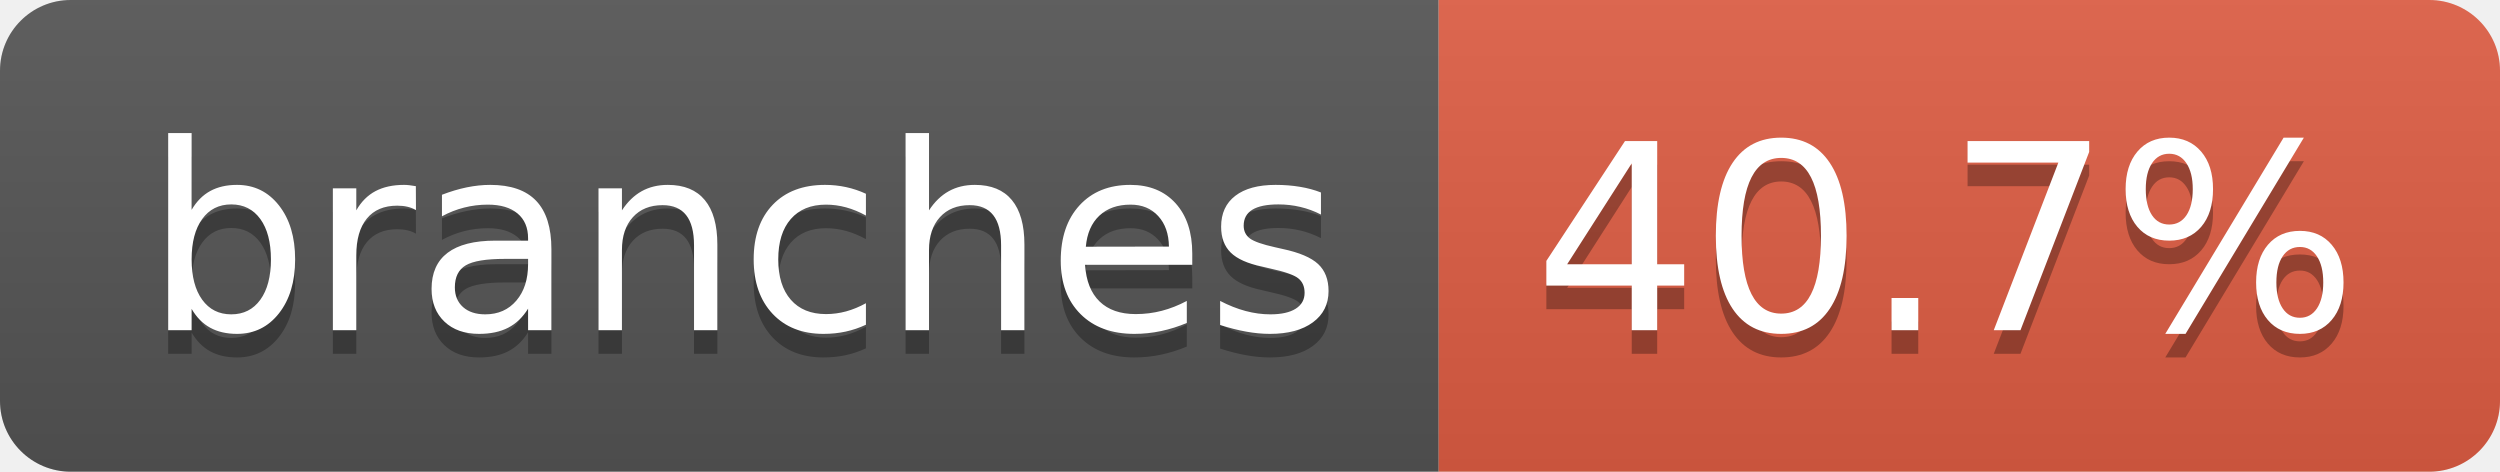
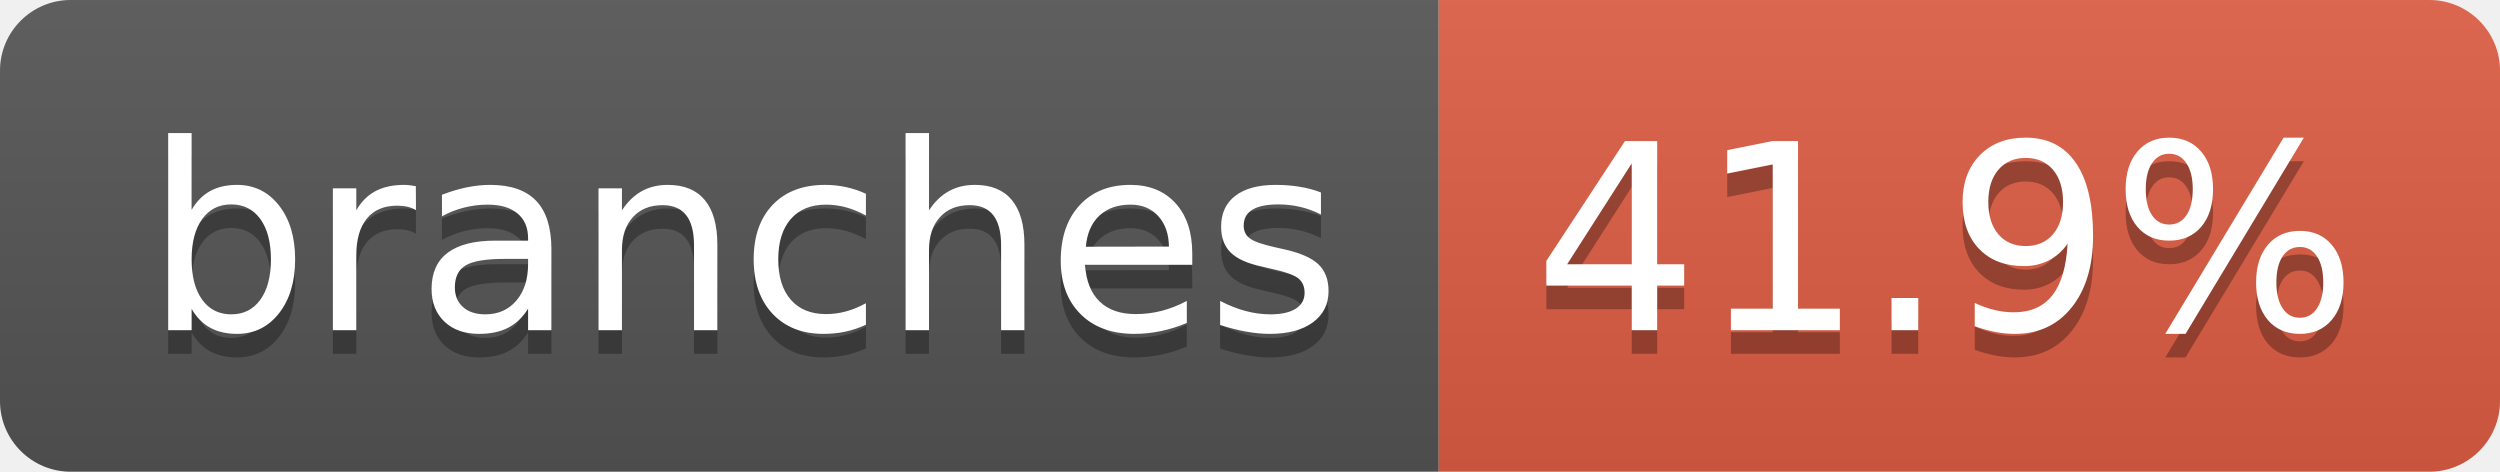
- <svg xmlns="http://www.w3.org/2000/svg" width="106" height="20" role="img" aria-label="branches: 40.7%">
+ <svg xmlns="http://www.w3.org/2000/svg" width="106" height="20" role="img" aria-label="branches: 41.9%">
  <linearGradient id="s" x2="0" y2="100%">
    <stop offset="0" stop-color="#bbb" stop-opacity=".1" />
    <stop offset="1" stop-opacity=".1" />
  </linearGradient>
  <clipPath id="r">
    <rect width="106" height="20" rx="3" fill="#fff" />
  </clipPath>
  <g clip-path="url(#r)">
    <rect width="61" height="20" fill="#555" />
    <rect x="61" width="45" height="20" fill="#e05d44" />
    <rect width="106" height="20" fill="url(#s)" />
  </g>
  <g fill="#fff" text-anchor="middle" font-family="Verdana,Geneva,DejaVu Sans,sans-serif" text-rendering="geometricPrecision" font-size="110">
    <text aria-hidden="true" x="315" y="150" fill="#010101" fill-opacity=".3" transform="scale(.1)" textLength="507">branches</text>
    <text x="315" y="140" transform="scale(.1)" fill="#fff" textLength="507">branches</text>
-     <text aria-hidden="true" x="825" y="150" fill="#010101" fill-opacity=".3" transform="scale(.1)" textLength="350">40.7%</text>
-     <text x="825" y="140" transform="scale(.1)" fill="#fff" textLength="350">40.7%</text>
+     <text aria-hidden="true" x="825" y="150" fill="#010101" fill-opacity=".3" transform="scale(.1)" textLength="350">41.9%</text>
+     <text x="825" y="140" transform="scale(.1)" fill="#fff" textLength="350">41.9%</text>
  </g>
</svg>
